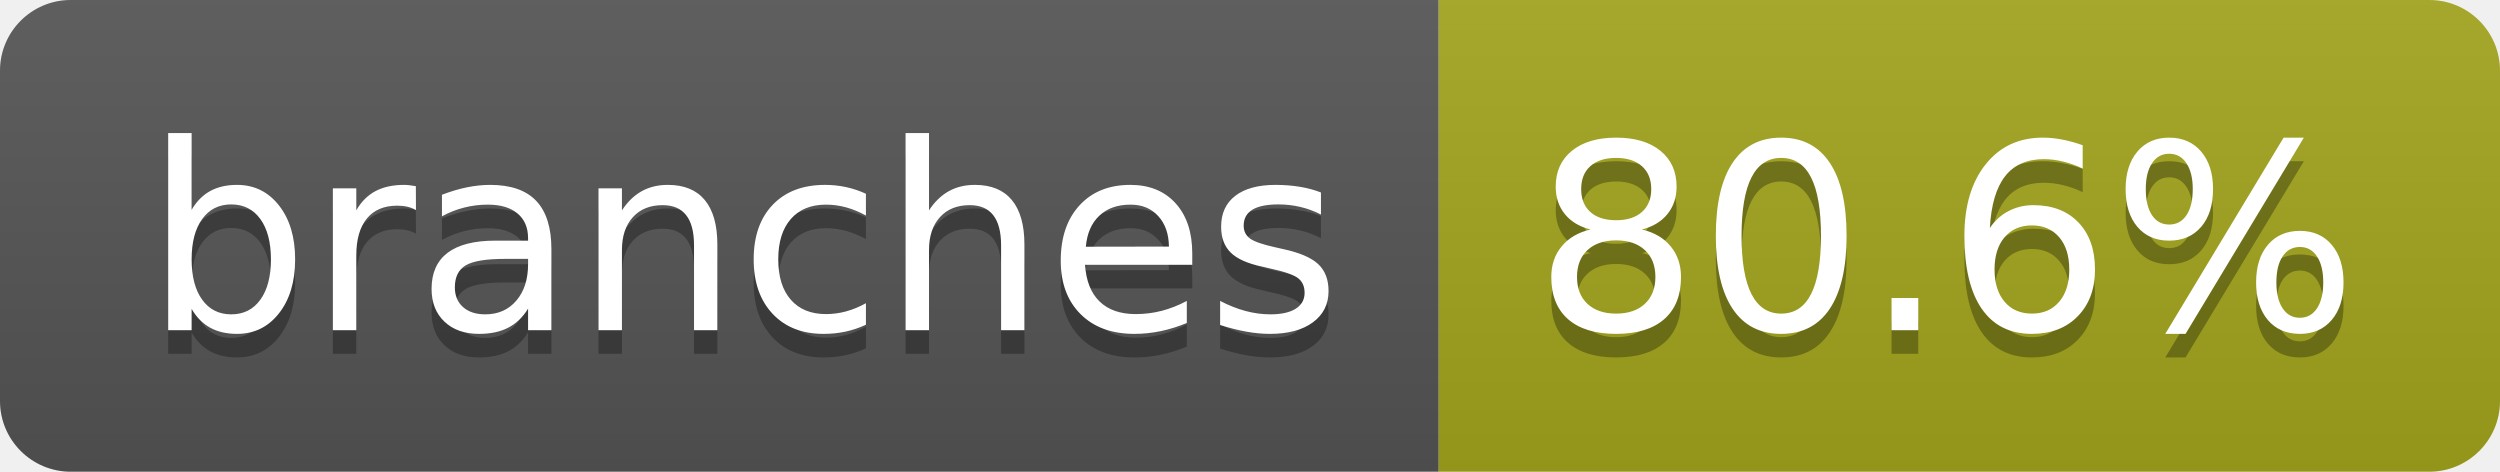
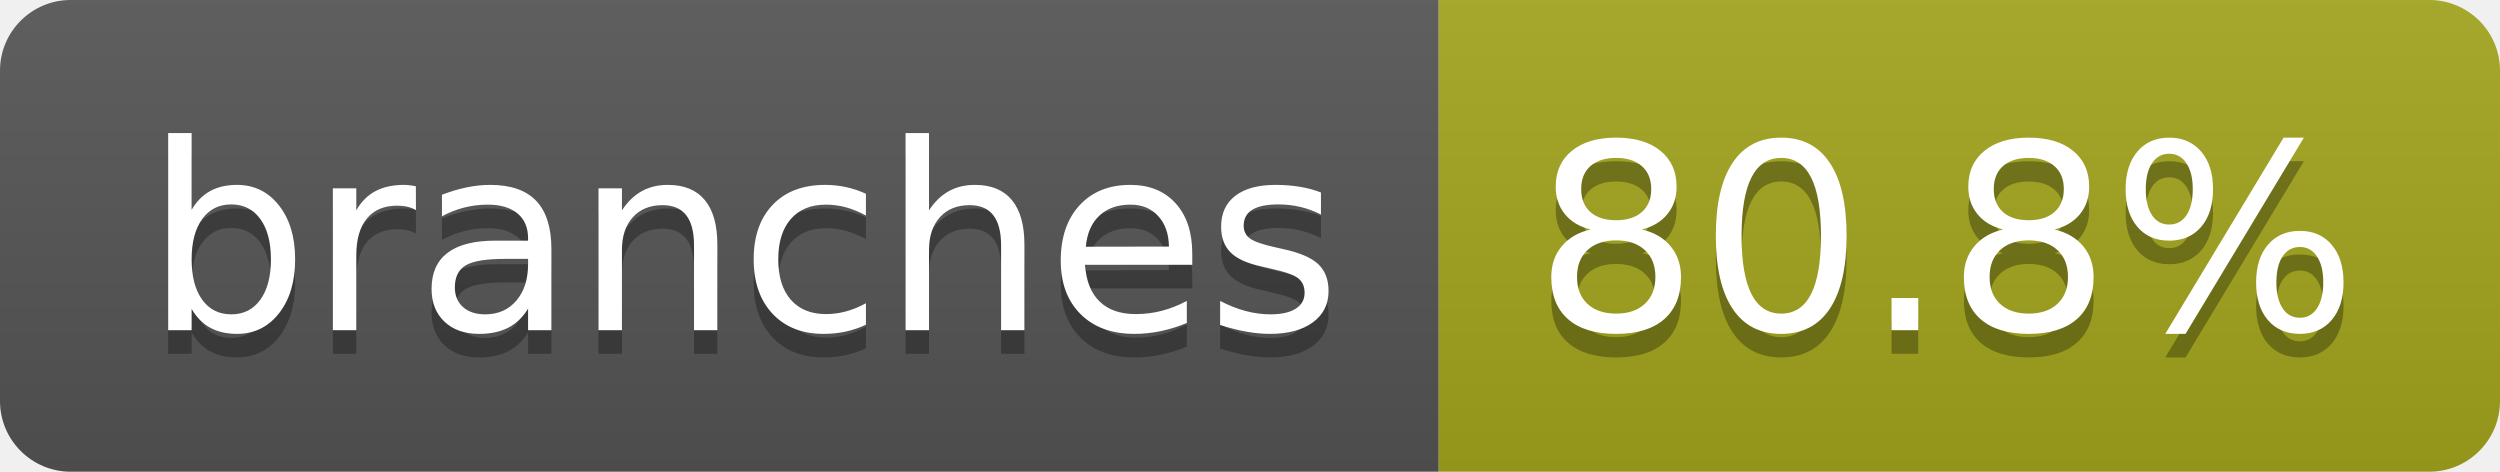
- <svg xmlns="http://www.w3.org/2000/svg" width="106" height="20" role="img" aria-label="branches: 80.6%">
+ <svg xmlns="http://www.w3.org/2000/svg" width="106" height="20" role="img" aria-label="branches: 80.8%">
  <linearGradient id="s" x2="0" y2="100%">
    <stop offset="0" stop-color="#bbb" stop-opacity=".1" />
    <stop offset="1" stop-opacity=".1" />
  </linearGradient>
  <clipPath id="r">
    <rect width="106" height="20" rx="3" fill="#fff" />
  </clipPath>
  <g clip-path="url(#r)">
    <rect width="61" height="20" fill="#555" />
    <rect x="61" width="45" height="20" fill="#a4a61d" />
    <rect width="106" height="20" fill="url(#s)" />
  </g>
  <g fill="#fff" text-anchor="middle" font-family="Verdana,Geneva,DejaVu Sans,sans-serif" text-rendering="geometricPrecision" font-size="110">
    <text aria-hidden="true" x="315" y="150" fill="#010101" fill-opacity=".3" transform="scale(.1)" textLength="507">branches</text>
    <text x="315" y="140" transform="scale(.1)" fill="#fff" textLength="507">branches</text>
-     <text aria-hidden="true" x="825" y="150" fill="#010101" fill-opacity=".3" transform="scale(.1)" textLength="350">80.6%</text>
-     <text x="825" y="140" transform="scale(.1)" fill="#fff" textLength="350">80.6%</text>
+     <text aria-hidden="true" x="825" y="150" fill="#010101" fill-opacity=".3" transform="scale(.1)" textLength="350">80.8%</text>
+     <text x="825" y="140" transform="scale(.1)" fill="#fff" textLength="350">80.8%</text>
  </g>
</svg>
